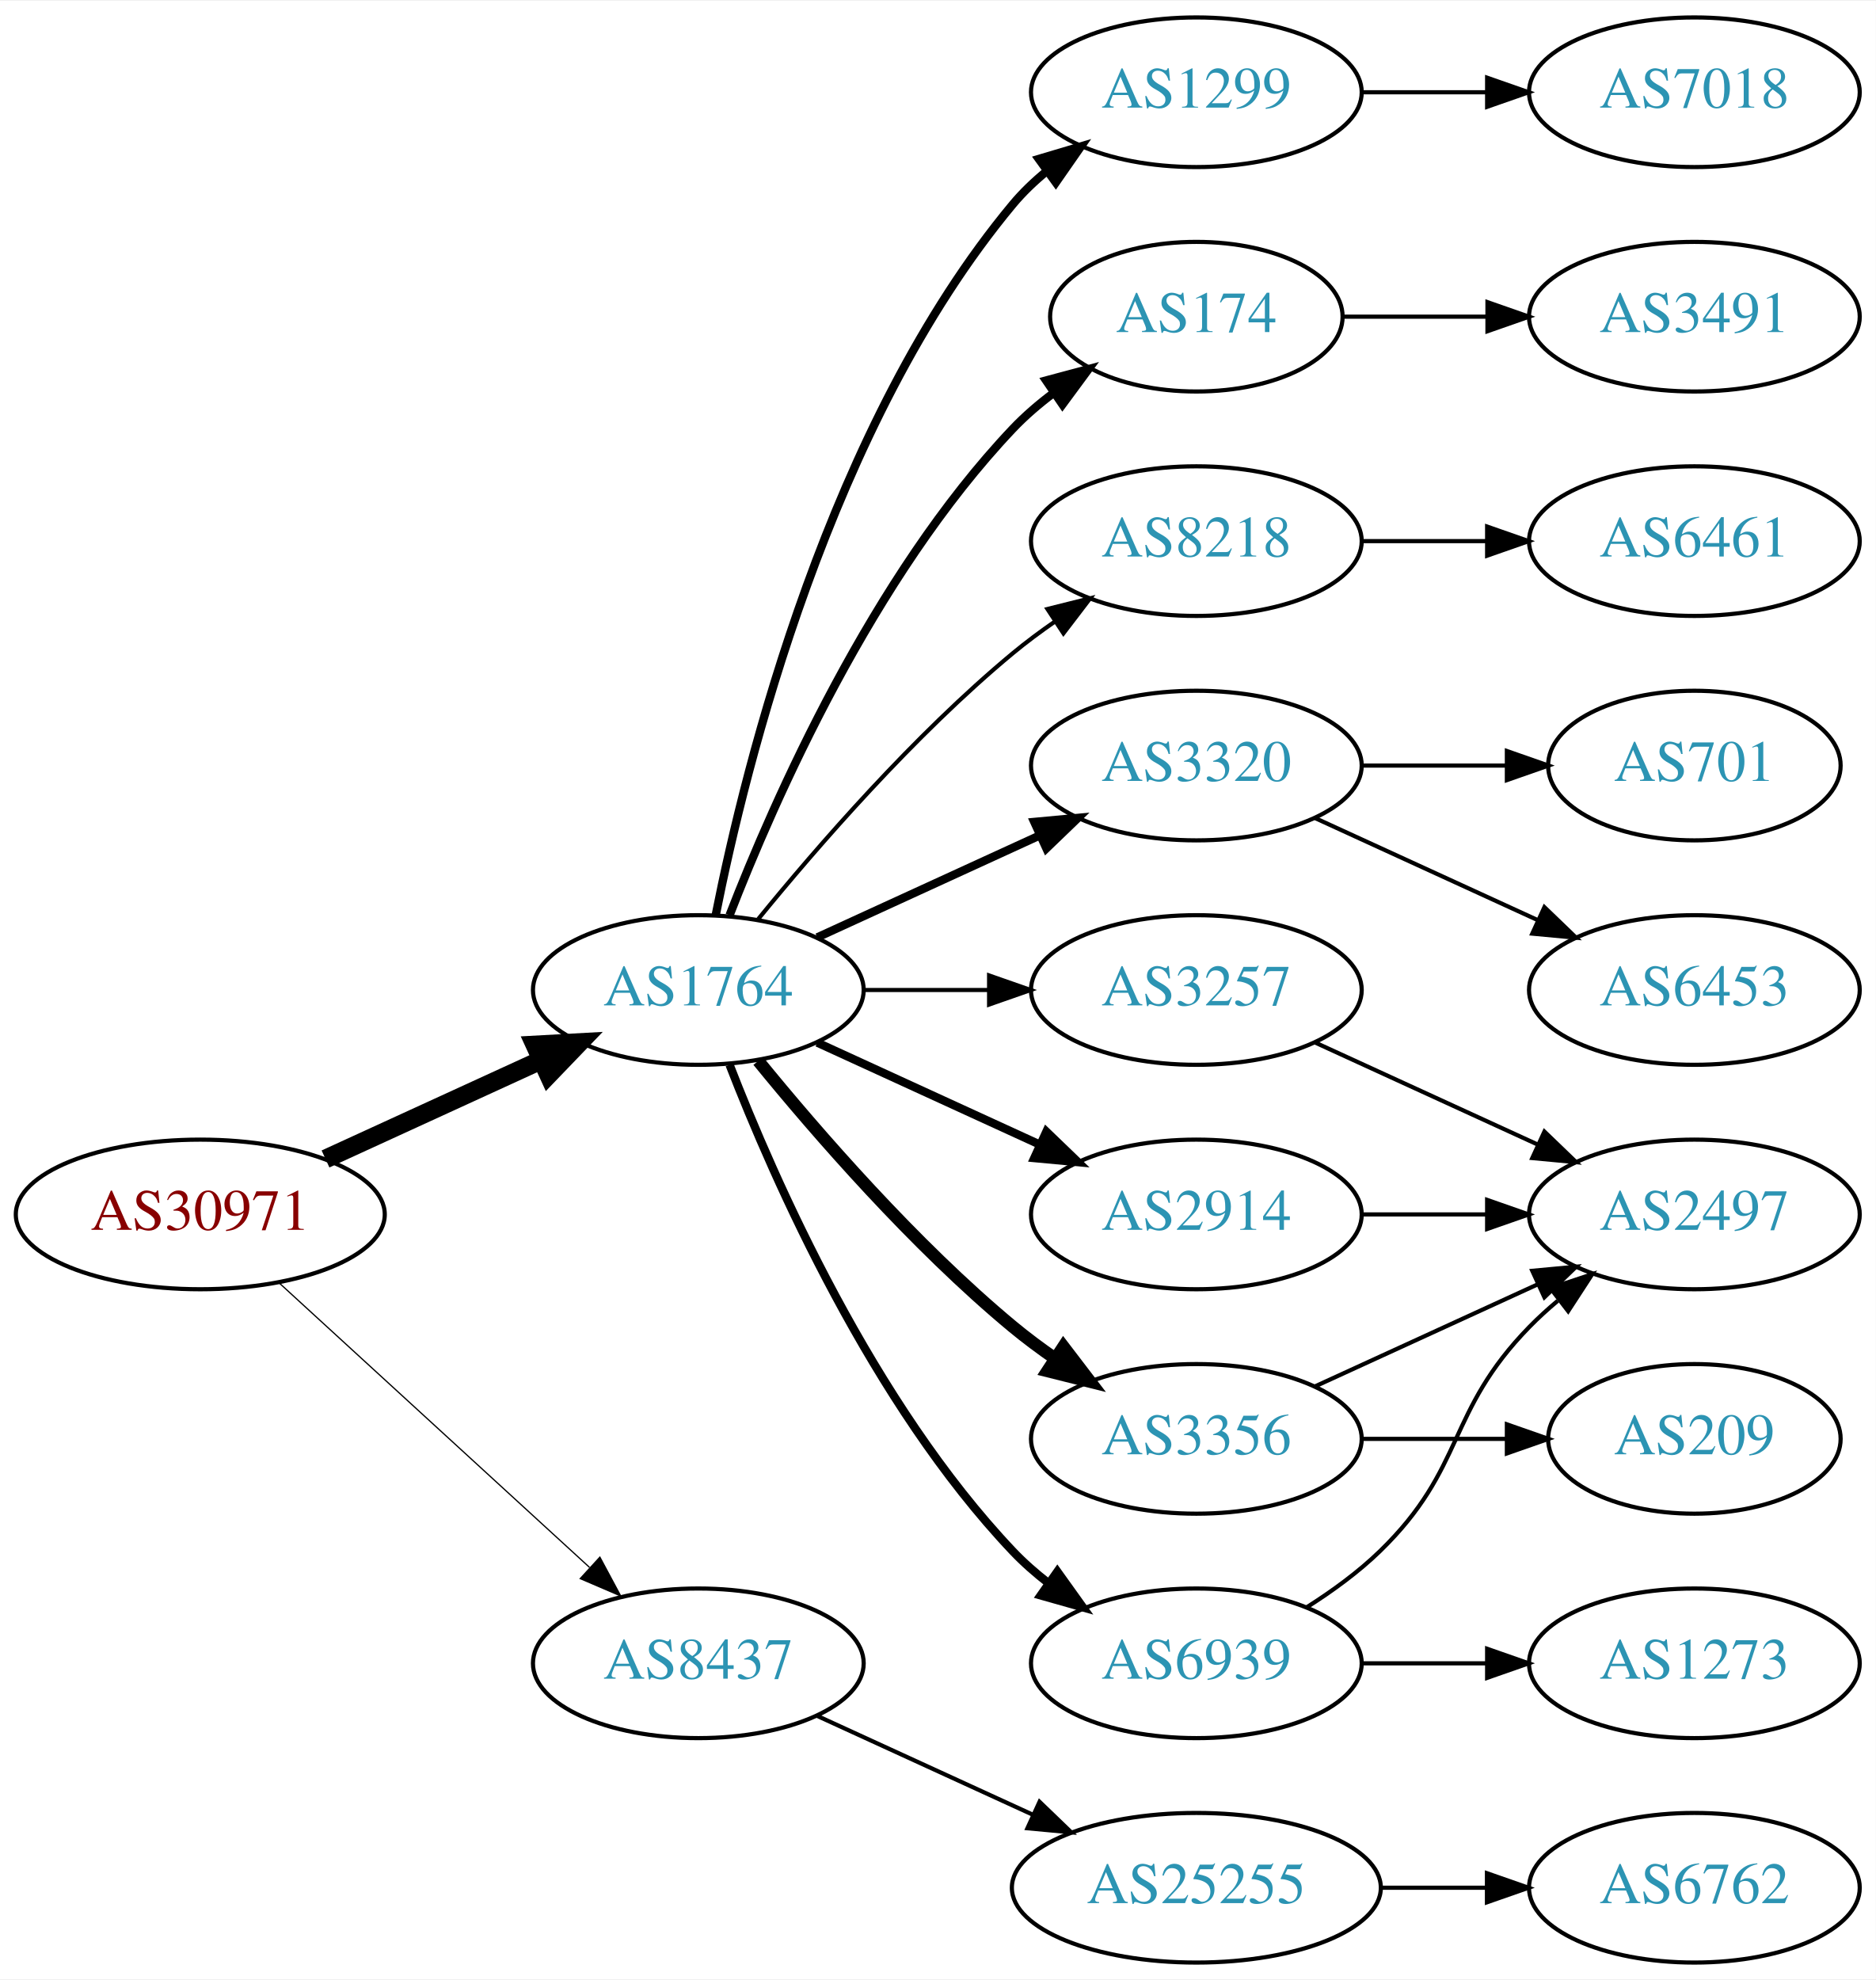
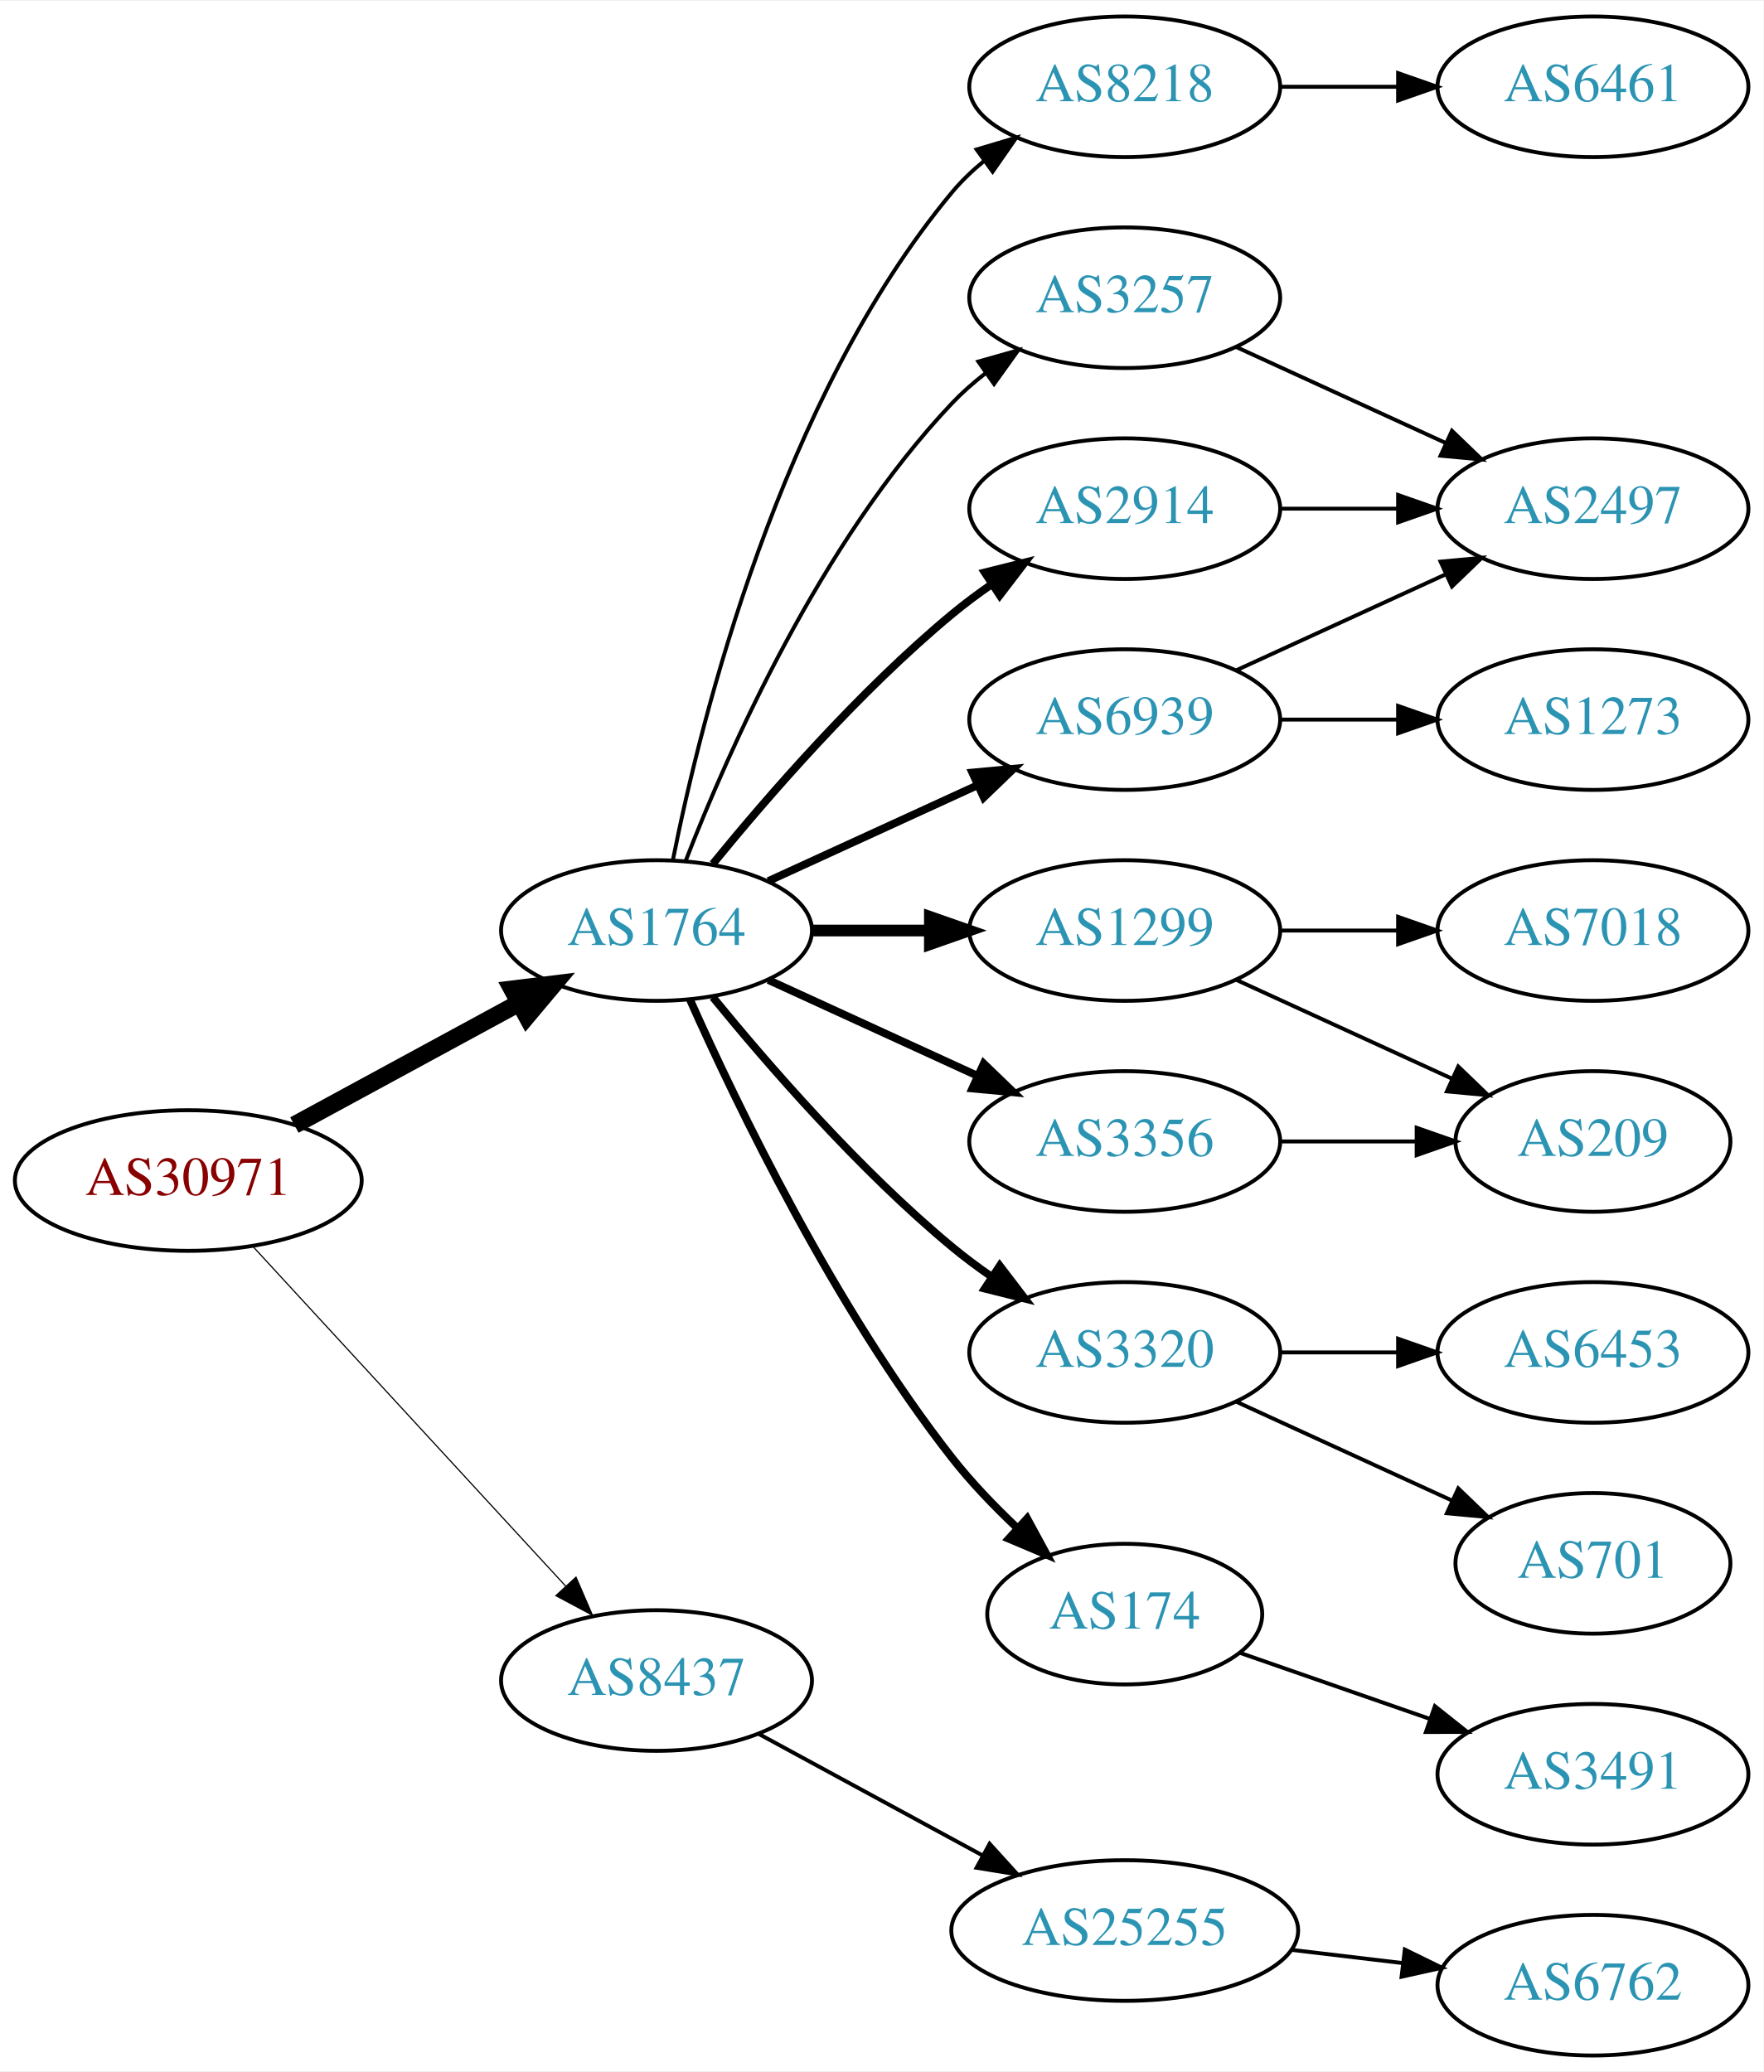
- <svg xmlns="http://www.w3.org/2000/svg" xmlns:xlink="http://www.w3.org/1999/xlink" width="451pt" height="476pt" viewBox="0.00 0.00 451.37 476.00">
-   <g id="graph0" class="graph" transform="scale(1 1) rotate(0) translate(4 472)">
-     <polygon fill="white" stroke="none" points="-4,4 -4,-472 447.37,-472 447.37,4 -4,4" />
+ <svg xmlns="http://www.w3.org/2000/svg" xmlns:xlink="http://www.w3.org/1999/xlink" width="451pt" height="530pt" viewBox="0.00 0.00 451.37 530.00">
+   <g id="graph0" class="graph" transform="scale(1 1) rotate(0) translate(4 526)">
+     <polygon fill="white" stroke="none" points="-4,4 -4,-526 447.37,-526 447.37,4 -4,4" />
    <g id="node1" class="node">
      <g id="a_node1">
        <a xlink:href="/asn/30971" xlink:title="AS30971 ~ Jakob-Haringer-Strasse 8 [AT]">
-           <ellipse fill="#ffffff" stroke="black" cx="44.196" cy="-180" rx="44.393" ry="18" />
-           <text text-anchor="middle" x="44.196" y="-176.3" font-family="Times,serif" font-size="14.00" fill="#880000">AS30971</text>
+           <ellipse fill="#ffffff" stroke="black" cx="44.196" cy="-224" rx="44.393" ry="18" />
+           <text text-anchor="middle" x="44.196" y="-220.3" font-family="Times,serif" font-size="14.00" fill="#880000">AS30971</text>
        </a>
      </g>
    </g>
    <g id="node2" class="node">
      <g id="a_node2">
        <a xlink:href="/asn/1764" xlink:title="AS1764 ~ NEXTLAYER-AS [AT]">
-           <ellipse fill="#ffffff" stroke="black" cx="164.039" cy="-234" rx="39.794" ry="18" />
-           <text text-anchor="middle" x="164.039" y="-230.3" font-family="Times,serif" font-size="14.00" fill="#2c94b3">AS1764</text>
+           <ellipse fill="#ffffff" stroke="black" cx="164.039" cy="-288" rx="39.794" ry="18" />
+           <text text-anchor="middle" x="164.039" y="-284.3" font-family="Times,serif" font-size="14.00" fill="#2c94b3">AS1764</text>
        </a>
      </g>
    </g>
    <g id="edge1" class="edge">
-       <path fill="none" stroke="black" stroke-width="4.5" d="M74.326,-193.348C89.937,-200.502 109.335,-209.391 126.007,-217.03" />
-       <polygon fill="black" stroke="black" stroke-width="4.5" points="124.727,-220.775 135.459,-221.362 128.008,-213.616 124.727,-220.775" />
+       <path fill="none" stroke="black" stroke-width="4.5" d="M71.349,-238.204C88.287,-247.403 110.523,-259.479 128.855,-269.435" />
+       <polygon fill="black" stroke="black" stroke-width="4.5" points="127.101,-272.963 137.767,-274.275 130.859,-266.043 127.101,-272.963" />
    </g>
    <g id="node3" class="node">
      <g id="a_node3">
        <a xlink:href="/asn/8437" xlink:title="AS8437 ~ Hutchison Drei Austria GmbH [AT]">
-           <ellipse fill="#ffffff" stroke="black" cx="164.039" cy="-72" rx="39.794" ry="18" />
-           <text text-anchor="middle" x="164.039" y="-68.3" font-family="Times,serif" font-size="14.00" fill="#2c94b3">AS8437</text>
+           <ellipse fill="#ffffff" stroke="black" cx="164.039" cy="-96" rx="39.794" ry="18" />
+           <text text-anchor="middle" x="164.039" y="-92.3" font-family="Times,serif" font-size="14.00" fill="#2c94b3">AS8437</text>
        </a>
      </g>
    </g>
    <g id="edge2" class="edge">
-       <path fill="none" stroke="black" stroke-width="0.3" d="M63.094,-163.597C83.022,-145.333 115.38,-115.678 137.857,-95.079" />
-       <polygon fill="black" stroke="black" stroke-width="0.3" points="140.351,-97.54 145.359,-88.203 135.622,-92.38 140.351,-97.54" />
+       <path fill="none" stroke="black" stroke-width="0.3" d="M60.602,-207.266C81.069,-185.035 117.364,-145.612 140.8,-120.155" />
+       <polygon fill="black" stroke="black" stroke-width="0.3" points="143.431,-122.465 147.629,-112.738 138.281,-117.724 143.431,-122.465" />
    </g>
    <g id="node4" class="node">
      <g id="a_node4">
-         <a xlink:href="/asn/3320" xlink:title="AS3320 ~ DTAG [DE]">
-           <ellipse fill="#ffffff" stroke="black" cx="283.881" cy="-288" rx="39.794" ry="18" />
-           <text text-anchor="middle" x="283.881" y="-284.3" font-family="Times,serif" font-size="14.00" fill="#2c94b3">AS3320</text>
+         <a xlink:href="/asn/8218" xlink:title="AS8218 ~ legacy Neotelecoms [FR]">
+           <ellipse fill="#ffffff" stroke="black" cx="283.881" cy="-504" rx="39.794" ry="18" />
+           <text text-anchor="middle" x="283.881" y="-500.3" font-family="Times,serif" font-size="14.00" fill="#2c94b3">AS8218</text>
        </a>
      </g>
    </g>
    <g id="edge3" class="edge">
-       <path fill="none" stroke="black" stroke-width="2" d="M192.667,-246.661C208.624,-253.973 228.895,-263.261 246.178,-271.181" />
-       <polygon fill="black" stroke="black" stroke-width="2" points="244.876,-274.435 255.425,-275.419 247.793,-268.071 244.876,-274.435" />
+       <path fill="none" stroke="black" d="M168.237,-306.073C175.401,-342.141 195.675,-424.125 239.685,-477 242.09,-479.889 244.886,-482.563 247.879,-485.013" />
+       <polygon fill="black" stroke="black" points="245.967,-487.95 256.122,-490.973 250.069,-482.277 245.967,-487.95" />
    </g>
    <g id="node5" class="node">
      <g id="a_node5">
-         <a xlink:href="/asn/2914" xlink:title="AS2914 ~ NTT America, Inc. [US]">
-           <ellipse fill="#ffffff" stroke="black" cx="283.881" cy="-180" rx="39.794" ry="18" />
-           <text text-anchor="middle" x="283.881" y="-176.3" font-family="Times,serif" font-size="14.00" fill="#2c94b3">AS2914</text>
+         <a xlink:href="/asn/6939" xlink:title="AS6939 ~ Hurricane Electric LLC [US]">
+           <ellipse fill="#ffffff" stroke="black" cx="283.881" cy="-342" rx="39.794" ry="18" />
+           <text text-anchor="middle" x="283.881" y="-338.3" font-family="Times,serif" font-size="14.00" fill="#2c94b3">AS6939</text>
        </a>
      </g>
    </g>
    <g id="edge4" class="edge">
-       <path fill="none" stroke="black" stroke-width="2" d="M192.667,-221.339C208.624,-214.027 228.895,-204.739 246.178,-196.819" />
-       <polygon fill="black" stroke="black" stroke-width="2" points="247.793,-199.929 255.425,-192.581 244.876,-193.565 247.793,-199.929" />
+       <path fill="none" stroke="black" stroke-width="2" d="M192.667,-300.661C208.624,-307.973 228.895,-317.261 246.178,-325.181" />
+       <polygon fill="black" stroke="black" stroke-width="2" points="244.876,-328.435 255.425,-329.419 247.793,-322.071 244.876,-328.435" />
    </g>
    <g id="node6" class="node">
      <g id="a_node6">
-         <a xlink:href="/asn/3356" xlink:title="AS3356 ~ Level 3 Parent, LLC [US]">
-           <ellipse fill="#ffffff" stroke="black" cx="283.881" cy="-126" rx="39.794" ry="18" />
-           <text text-anchor="middle" x="283.881" y="-122.3" font-family="Times,serif" font-size="14.00" fill="#2c94b3">AS3356</text>
+         <a xlink:href="/asn/3257" xlink:title="AS3257 ~ GTT [DE]">
+           <ellipse fill="#ffffff" stroke="black" cx="283.881" cy="-450" rx="39.794" ry="18" />
+           <text text-anchor="middle" x="283.881" y="-446.3" font-family="Times,serif" font-size="14.00" fill="#2c94b3">AS3257</text>
        </a>
      </g>
    </g>
    <g id="edge5" class="edge">
-       <path fill="none" stroke="black" stroke-width="3" d="M178.458,-216.935C192.572,-199.625 215.987,-172.655 239.685,-153 242.901,-150.332 246.402,-147.73 249.972,-145.259" />
-       <polygon fill="black" stroke="black" stroke-width="3" points="251.896,-148.183 258.329,-139.764 248.05,-142.334 251.896,-148.183" />
+       <path fill="none" stroke="black" d="M171.562,-305.994C182.312,-333.728 205.969,-387.429 239.685,-423 242.271,-425.728 245.188,-428.294 248.257,-430.677" />
+       <polygon fill="black" stroke="black" points="246.411,-433.658 256.605,-436.543 250.435,-427.93 246.411,-433.658" />
    </g>
    <g id="node7" class="node">
      <g id="a_node7">
-         <a xlink:href="/asn/6939" xlink:title="AS6939 ~ Hurricane Electric LLC [US]">
-           <ellipse fill="#ffffff" stroke="black" cx="283.881" cy="-72" rx="39.794" ry="18" />
-           <text text-anchor="middle" x="283.881" y="-68.3" font-family="Times,serif" font-size="14.00" fill="#2c94b3">AS6939</text>
+         <a xlink:href="/asn/1299" xlink:title="AS1299 ~ Telia Carrier [EU]">
+           <ellipse fill="#ffffff" stroke="black" cx="283.881" cy="-288" rx="39.794" ry="18" />
+           <text text-anchor="middle" x="283.881" y="-284.3" font-family="Times,serif" font-size="14.00" fill="#2c94b3">AS1299</text>
        </a>
      </g>
    </g>
    <g id="edge6" class="edge">
-       <path fill="none" stroke="black" stroke-width="2" d="M171.562,-216.006C182.312,-188.272 205.969,-134.571 239.685,-99 242.271,-96.272 245.188,-93.706 248.257,-91.323" />
-       <polygon fill="black" stroke="black" stroke-width="2" points="250.435,-94.07 256.605,-85.457 246.411,-88.342 250.435,-94.07" />
+       <path fill="none" stroke="black" stroke-width="3" d="M203.951,-288C213.505,-288 223.854,-288 233.817,-288" />
+       <polygon fill="black" stroke="black" stroke-width="3" points="234.009,-291.5 244.009,-288 234.009,-284.5 234.009,-291.5" />
    </g>
    <g id="node8" class="node">
      <g id="a_node8">
-         <a xlink:href="/asn/1299" xlink:title="AS1299 ~ Telia Carrier [EU]">
-           <ellipse fill="#ffffff" stroke="black" cx="283.881" cy="-450" rx="39.794" ry="18" />
-           <text text-anchor="middle" x="283.881" y="-446.3" font-family="Times,serif" font-size="14.00" fill="#2c94b3">AS1299</text>
+         <a xlink:href="/asn/3356" xlink:title="AS3356 ~ Level 3 Parent, LLC [US]">
+           <ellipse fill="#ffffff" stroke="black" cx="283.881" cy="-234" rx="39.794" ry="18" />
+           <text text-anchor="middle" x="283.881" y="-230.3" font-family="Times,serif" font-size="14.00" fill="#2c94b3">AS3356</text>
        </a>
      </g>
    </g>
    <g id="edge7" class="edge">
-       <path fill="none" stroke="black" stroke-width="2" d="M168.237,-252.073C175.401,-288.141 195.675,-370.125 239.685,-423 242.09,-425.889 244.886,-428.563 247.879,-431.013" />
-       <polygon fill="black" stroke="black" stroke-width="2" points="245.967,-433.95 256.122,-436.973 250.069,-428.277 245.967,-433.95" />
+       <path fill="none" stroke="black" stroke-width="2" d="M192.667,-275.339C208.624,-268.027 228.895,-258.739 246.178,-250.819" />
+       <polygon fill="black" stroke="black" stroke-width="2" points="247.793,-253.929 255.425,-246.581 244.876,-247.565 247.793,-253.929" />
    </g>
    <g id="node9" class="node">
      <g id="a_node9">
-         <a xlink:href="/asn/174" xlink:title="AS174 ~ Cogent Communications [US]">
-           <ellipse fill="#ffffff" stroke="black" cx="283.881" cy="-396" rx="35.194" ry="18" />
-           <text text-anchor="middle" x="283.881" y="-392.3" font-family="Times,serif" font-size="14.00" fill="#2c94b3">AS174</text>
+         <a xlink:href="/asn/3320" xlink:title="AS3320 ~ DTAG [DE]">
+           <ellipse fill="#ffffff" stroke="black" cx="283.881" cy="-180" rx="39.794" ry="18" />
+           <text text-anchor="middle" x="283.881" y="-176.3" font-family="Times,serif" font-size="14.00" fill="#2c94b3">AS3320</text>
        </a>
      </g>
    </g>
    <g id="edge8" class="edge">
-       <path fill="none" stroke="black" stroke-width="2" d="M171.562,-251.994C182.312,-279.728 205.969,-333.429 239.685,-369 242.628,-372.105 246.001,-375.001 249.537,-377.655" />
-       <polygon fill="black" stroke="black" stroke-width="2" points="247.722,-380.654 257.956,-383.397 251.666,-374.871 247.722,-380.654" />
+       <path fill="none" stroke="black" stroke-width="2" d="M178.458,-270.935C192.572,-253.625 215.987,-226.655 239.685,-207 242.901,-204.332 246.402,-201.73 249.972,-199.259" />
+       <polygon fill="black" stroke="black" stroke-width="2" points="251.896,-202.183 258.329,-193.764 248.05,-196.334 251.896,-202.183" />
    </g>
    <g id="node10" class="node">
      <g id="a_node10">
-         <a xlink:href="/asn/3257" xlink:title="AS3257 ~ GTT [DE]">
-           <ellipse fill="#ffffff" stroke="black" cx="283.881" cy="-234" rx="39.794" ry="18" />
-           <text text-anchor="middle" x="283.881" y="-230.3" font-family="Times,serif" font-size="14.00" fill="#2c94b3">AS3257</text>
+         <a xlink:href="/asn/174" xlink:title="AS174 ~ Cogent Communications [US]">
+           <ellipse fill="#ffffff" stroke="black" cx="283.881" cy="-113" rx="35.194" ry="18" />
+           <text text-anchor="middle" x="283.881" y="-109.3" font-family="Times,serif" font-size="14.00" fill="#2c94b3">AS174</text>
        </a>
      </g>
    </g>
    <g id="edge9" class="edge">
-       <path fill="none" stroke="black" d="M203.951,-234C213.505,-234 223.854,-234 233.817,-234" />
-       <polygon fill="black" stroke="black" points="234.009,-237.5 244.009,-234 234.009,-230.5 234.009,-237.5" />
+       <path fill="none" stroke="black" stroke-width="2" d="M172.61,-270.3C184.58,-243.418 209.629,-191.373 239.685,-153 244.538,-146.804 250.379,-140.717 256.176,-135.233" />
+       <polygon fill="black" stroke="black" stroke-width="2" points="258.9,-137.487 263.955,-128.176 254.197,-132.303 258.9,-137.487" />
    </g>
    <g id="node11" class="node">
      <g id="a_node11">
-         <a xlink:href="/asn/8218" xlink:title="AS8218 ~ legacy Neotelecoms [FR]">
-           <ellipse fill="#ffffff" stroke="black" cx="283.881" cy="-342" rx="39.794" ry="18" />
-           <text text-anchor="middle" x="283.881" y="-338.3" font-family="Times,serif" font-size="14.00" fill="#2c94b3">AS8218</text>
+         <a xlink:href="/asn/2914" xlink:title="AS2914 ~ NTT America, Inc. [US]">
+           <ellipse fill="#ffffff" stroke="black" cx="283.881" cy="-396" rx="39.794" ry="18" />
+           <text text-anchor="middle" x="283.881" y="-392.3" font-family="Times,serif" font-size="14.00" fill="#2c94b3">AS2914</text>
        </a>
      </g>
    </g>
    <g id="edge10" class="edge">
-       <path fill="none" stroke="black" d="M178.458,-251.065C192.572,-268.375 215.987,-295.345 239.685,-315 242.901,-317.668 246.402,-320.27 249.972,-322.741" />
-       <polygon fill="black" stroke="black" points="248.05,-325.666 258.329,-328.236 251.896,-319.817 248.05,-325.666" />
+       <path fill="none" stroke="black" stroke-width="2" d="M178.458,-305.065C192.572,-322.375 215.987,-349.345 239.685,-369 242.901,-371.668 246.402,-374.27 249.972,-376.741" />
+       <polygon fill="black" stroke="black" stroke-width="2" points="248.05,-379.666 258.329,-382.236 251.896,-373.817 248.05,-379.666" />
    </g>
    <g id="node20" class="node">
      <g id="a_node20">
        <a xlink:href="/asn/25255" xlink:title="AS25255 ~ ==&gt; TELE2 AUSTRIA &lt;== [AT]">
-           <ellipse fill="#ffffff" stroke="black" cx="283.881" cy="-18" rx="44.393" ry="18" />
-           <text text-anchor="middle" x="283.881" y="-14.3" font-family="Times,serif" font-size="14.00" fill="#2c94b3">AS25255</text>
+           <ellipse fill="#ffffff" stroke="black" cx="283.881" cy="-32" rx="44.393" ry="18" />
+           <text text-anchor="middle" x="283.881" y="-28.3" font-family="Times,serif" font-size="14.00" fill="#2c94b3">AS25255</text>
        </a>
      </g>
    </g>
    <g id="edge22" class="edge">
-       <path fill="none" stroke="black" d="M192.667,-59.339C208.165,-52.238 227.732,-43.272 244.678,-35.506" />
-       <polygon fill="black" stroke="black" points="246.148,-38.682 253.781,-31.335 243.232,-32.319 246.148,-38.682" />
+       <path fill="none" stroke="black" d="M190.319,-82.27C206.981,-73.221 229.041,-61.241 247.445,-51.245" />
+       <polygon fill="black" stroke="black" points="249.299,-54.221 256.417,-46.373 245.959,-48.07 249.299,-54.221" />
    </g>
    <g id="node12" class="node">
      <g id="a_node12">
-         <a xlink:href="/asn/701" xlink:title="AS701 ~ UUNET [US]">
-           <ellipse fill="#ffffff" stroke="black" cx="403.724" cy="-288" rx="35.194" ry="18" />
-           <text text-anchor="middle" x="403.724" y="-284.3" font-family="Times,serif" font-size="14.00" fill="#2c94b3">AS701</text>
+         <a xlink:href="/asn/6461" xlink:title="AS6461 ~ Zayo Bandwidth [US]">
+           <ellipse fill="#ffffff" stroke="black" cx="403.724" cy="-504" rx="39.794" ry="18" />
+           <text text-anchor="middle" x="403.724" y="-500.3" font-family="Times,serif" font-size="14.00" fill="#2c94b3">AS6461</text>
        </a>
      </g>
    </g>
    <g id="edge11" class="edge">
-       <path fill="none" stroke="black" d="M323.794,-288C334.881,-288 347.04,-288 358.422,-288" />
-       <polygon fill="black" stroke="black" points="358.604,-291.5 368.604,-288 358.604,-284.5 358.604,-291.5" />
+       <path fill="none" stroke="black" d="M323.794,-504C333.347,-504 343.697,-504 353.659,-504" />
+       <polygon fill="black" stroke="black" points="353.852,-507.5 363.852,-504 353.852,-500.5 353.852,-507.5" />
    </g>
    <g id="node13" class="node">
      <g id="a_node13">
-         <a xlink:href="/asn/6453" xlink:title="AS6453 ~ TATA COMMUNICATIONS (AMERICA) INC [US]">
-           <ellipse fill="#ffffff" stroke="black" cx="403.724" cy="-234" rx="39.794" ry="18" />
-           <text text-anchor="middle" x="403.724" y="-230.3" font-family="Times,serif" font-size="14.00" fill="#2c94b3">AS6453</text>
+         <a xlink:href="/asn/2497" xlink:title="AS2497 ~ Internet Initiative Japan Inc. [JP]">
+           <ellipse fill="#ffffff" stroke="black" cx="403.724" cy="-396" rx="39.794" ry="18" />
+           <text text-anchor="middle" x="403.724" y="-392.3" font-family="Times,serif" font-size="14.00" fill="#2c94b3">AS2497</text>
        </a>
      </g>
    </g>
    <g id="edge12" class="edge">
-       <path fill="none" stroke="black" d="M312.51,-275.339C328.467,-268.027 348.738,-258.739 366.02,-250.819" />
-       <polygon fill="black" stroke="black" points="367.635,-253.929 375.268,-246.581 364.719,-247.565 367.635,-253.929" />
+       <path fill="none" stroke="black" d="M312.51,-354.661C328.467,-361.973 348.738,-371.261 366.02,-379.181" />
+       <polygon fill="black" stroke="black" points="364.719,-382.435 375.268,-383.419 367.635,-376.071 364.719,-382.435" />
    </g>
    <g id="node14" class="node">
      <g id="a_node14">
-         <a xlink:href="/asn/2497" xlink:title="AS2497 ~ Internet Initiative Japan Inc. [JP]">
+         <a xlink:href="/asn/1273" xlink:title="AS1273 ~ Vodafone Group PLC [EU]">
+           <ellipse fill="#ffffff" stroke="black" cx="403.724" cy="-342" rx="39.794" ry="18" />
+           <text text-anchor="middle" x="403.724" y="-338.3" font-family="Times,serif" font-size="14.00" fill="#2c94b3">AS1273</text>
+         </a>
+       </g>
+     </g>
+     <g id="edge13" class="edge">
+       <path fill="none" stroke="black" d="M323.794,-342C333.347,-342 343.697,-342 353.659,-342" />
+       <polygon fill="black" stroke="black" points="353.852,-345.5 363.852,-342 353.852,-338.5 353.852,-345.5" />
+     </g>
+     <g id="edge14" class="edge">
+       <path fill="none" stroke="black" d="M312.51,-437.339C328.467,-430.027 348.738,-420.739 366.02,-412.819" />
+       <polygon fill="black" stroke="black" points="367.635,-415.929 375.268,-408.581 364.719,-409.565 367.635,-415.929" />
+     </g>
+     <g id="node18" class="node">
+       <g id="a_node18">
+         <a xlink:href="/asn/7018" xlink:title="AS7018 ~ AT&amp;T Services, Inc. [US]">
+           <ellipse fill="#ffffff" stroke="black" cx="403.724" cy="-288" rx="39.794" ry="18" />
+           <text text-anchor="middle" x="403.724" y="-284.3" font-family="Times,serif" font-size="14.00" fill="#2c94b3">AS7018</text>
+         </a>
+       </g>
+     </g>
+     <g id="edge18" class="edge">
+       <path fill="none" stroke="black" d="M323.794,-288C333.347,-288 343.697,-288 353.659,-288" />
+       <polygon fill="black" stroke="black" points="353.852,-291.5 363.852,-288 353.852,-284.5 353.852,-291.5" />
+     </g>
+     <g id="node19" class="node">
+       <g id="a_node19">
+         <a xlink:href="/asn/209" xlink:title="AS209 ~ CenturyLink Communications, LLC [US]">
+           <ellipse fill="#ffffff" stroke="black" cx="403.724" cy="-234" rx="35.194" ry="18" />
+           <text text-anchor="middle" x="403.724" y="-230.3" font-family="Times,serif" font-size="14.00" fill="#2c94b3">AS209</text>
+         </a>
+       </g>
+     </g>
+     <g id="edge19" class="edge">
+       <path fill="none" stroke="black" d="M312.51,-275.339C328.926,-267.817 349.908,-258.202 367.505,-250.139" />
+       <polygon fill="black" stroke="black" points="369.249,-253.189 376.882,-245.842 366.333,-246.826 369.249,-253.189" />
+     </g>
+     <g id="edge20" class="edge">
+       <path fill="none" stroke="black" d="M323.794,-234C334.881,-234 347.04,-234 358.422,-234" />
+       <polygon fill="black" stroke="black" points="358.604,-237.5 368.604,-234 358.604,-230.5 358.604,-237.5" />
+     </g>
+     <g id="node15" class="node">
+       <g id="a_node15">
+         <a xlink:href="/asn/6453" xlink:title="AS6453 ~ TATA COMMUNICATIONS (AMERICA) INC [US]">
          <ellipse fill="#ffffff" stroke="black" cx="403.724" cy="-180" rx="39.794" ry="18" />
-           <text text-anchor="middle" x="403.724" y="-176.3" font-family="Times,serif" font-size="14.00" fill="#2c94b3">AS2497</text>
-         </a>
-       </g>
-     </g>
-     <g id="edge13" class="edge">
+           <text text-anchor="middle" x="403.724" y="-176.3" font-family="Times,serif" font-size="14.00" fill="#2c94b3">AS6453</text>
+         </a>
+       </g>
+     </g>
+     <g id="edge15" class="edge">
      <path fill="none" stroke="black" d="M323.794,-180C333.347,-180 343.697,-180 353.659,-180" />
      <polygon fill="black" stroke="black" points="353.852,-183.5 363.852,-180 353.852,-176.5 353.852,-183.5" />
    </g>
-     <g id="edge14" class="edge">
-       <path fill="none" stroke="black" d="M312.51,-138.661C328.467,-145.973 348.738,-155.261 366.02,-163.181" />
-       <polygon fill="black" stroke="black" points="364.719,-166.435 375.268,-167.419 367.635,-160.071 364.719,-166.435" />
-     </g>
-     <g id="node15" class="node">
-       <g id="a_node15">
-         <a xlink:href="/asn/209" xlink:title="AS209 ~ CenturyLink Communications, LLC [US]">
-           <ellipse fill="#ffffff" stroke="black" cx="403.724" cy="-126" rx="35.194" ry="18" />
-           <text text-anchor="middle" x="403.724" y="-122.3" font-family="Times,serif" font-size="14.00" fill="#2c94b3">AS209</text>
-         </a>
-       </g>
-     </g>
-     <g id="edge15" class="edge">
-       <path fill="none" stroke="black" d="M323.794,-126C334.881,-126 347.04,-126 358.422,-126" />
-       <polygon fill="black" stroke="black" points="358.604,-129.5 368.604,-126 358.604,-122.5 358.604,-129.5" />
-     </g>
-     <g id="edge16" class="edge">
-       <path fill="none" stroke="black" d="M310.41,-85.462C316.573,-89.362 322.875,-93.948 328.077,-99 348.771,-119.094 343.905,-132.383 364.077,-153 366.17,-155.139 368.453,-157.218 370.83,-159.21" />
-       <polygon fill="black" stroke="black" points="369.074,-162.275 379.13,-165.611 373.349,-156.732 369.074,-162.275" />
-     </g>
    <g id="node16" class="node">
      <g id="a_node16">
-         <a xlink:href="/asn/1273" xlink:title="AS1273 ~ Vodafone Group PLC [EU]">
-           <ellipse fill="#ffffff" stroke="black" cx="403.724" cy="-72" rx="39.794" ry="18" />
-           <text text-anchor="middle" x="403.724" y="-68.3" font-family="Times,serif" font-size="14.00" fill="#2c94b3">AS1273</text>
-         </a>
-       </g>
-     </g>
-     <g id="edge17" class="edge">
-       <path fill="none" stroke="black" d="M323.794,-72C333.347,-72 343.697,-72 353.659,-72" />
-       <polygon fill="black" stroke="black" points="353.852,-75.5 363.852,-72 353.852,-68.5 353.852,-75.5" />
+         <a xlink:href="/asn/701" xlink:title="AS701 ~ UUNET [US]">
+           <ellipse fill="#ffffff" stroke="black" cx="403.724" cy="-126" rx="35.194" ry="18" />
+           <text text-anchor="middle" x="403.724" y="-122.3" font-family="Times,serif" font-size="14.00" fill="#2c94b3">AS701</text>
+         </a>
+       </g>
+     </g>
+     <g id="edge16" class="edge">
+       <path fill="none" stroke="black" d="M312.51,-167.339C328.926,-159.817 349.908,-150.202 367.505,-142.139" />
+       <polygon fill="black" stroke="black" points="369.249,-145.189 376.882,-137.842 366.333,-138.826 369.249,-145.189" />
    </g>
    <g id="node17" class="node">
      <g id="a_node17">
-         <a xlink:href="/asn/7018" xlink:title="AS7018 ~ AT&amp;T Services, Inc. [US]">
-           <ellipse fill="#ffffff" stroke="black" cx="403.724" cy="-450" rx="39.794" ry="18" />
-           <text text-anchor="middle" x="403.724" y="-446.3" font-family="Times,serif" font-size="14.00" fill="#2c94b3">AS7018</text>
-         </a>
-       </g>
-     </g>
-     <g id="edge18" class="edge">
-       <path fill="none" stroke="black" d="M323.794,-450C333.347,-450 343.697,-450 353.659,-450" />
-       <polygon fill="black" stroke="black" points="353.852,-453.5 363.852,-450 353.852,-446.5 353.852,-453.5" />
-     </g>
-     <g id="node18" class="node">
-       <g id="a_node18">
        <a xlink:href="/asn/3491" xlink:title="AS3491 ~ PCCW Global, Inc. [US]">
-           <ellipse fill="#ffffff" stroke="black" cx="403.724" cy="-396" rx="39.794" ry="18" />
-           <text text-anchor="middle" x="403.724" y="-392.3" font-family="Times,serif" font-size="14.00" fill="#2c94b3">AS3491</text>
-         </a>
-       </g>
-     </g>
-     <g id="edge19" class="edge">
-       <path fill="none" stroke="black" d="M319.283,-396C330.107,-396 342.275,-396 353.901,-396" />
-       <polygon fill="black" stroke="black" points="353.932,-399.5 363.932,-396 353.932,-392.5 353.932,-399.5" />
-     </g>
-     <g id="edge20" class="edge">
-       <path fill="none" stroke="black" d="M312.51,-221.339C328.467,-214.027 348.738,-204.739 366.02,-196.819" />
-       <polygon fill="black" stroke="black" points="367.635,-199.929 375.268,-192.581 364.719,-193.565 367.635,-199.929" />
-     </g>
-     <g id="node19" class="node">
-       <g id="a_node19">
-         <a xlink:href="/asn/6461" xlink:title="AS6461 ~ Zayo Bandwidth [US]">
-           <ellipse fill="#ffffff" stroke="black" cx="403.724" cy="-342" rx="39.794" ry="18" />
-           <text text-anchor="middle" x="403.724" y="-338.3" font-family="Times,serif" font-size="14.00" fill="#2c94b3">AS6461</text>
-         </a>
-       </g>
+           <ellipse fill="#ffffff" stroke="black" cx="403.724" cy="-72" rx="39.794" ry="18" />
+           <text text-anchor="middle" x="403.724" y="-68.3" font-family="Times,serif" font-size="14.00" fill="#2c94b3">AS3491</text>
+         </a>
+       </g>
+     </g>
+     <g id="edge17" class="edge">
+       <path fill="none" stroke="black" d="M313.408,-103.075C327.961,-98.011 345.922,-91.763 361.911,-86.2" />
+       <polygon fill="black" stroke="black" points="363.27,-89.433 371.564,-82.841 360.97,-82.821 363.27,-89.433" />
    </g>
    <g id="edge21" class="edge">
-       <path fill="none" stroke="black" d="M323.794,-342C333.347,-342 343.697,-342 353.659,-342" />
-       <polygon fill="black" stroke="black" points="353.852,-345.5 363.852,-342 353.852,-338.5 353.852,-345.5" />
+       <path fill="none" stroke="black" d="M323.794,-396C333.347,-396 343.697,-396 353.659,-396" />
+       <polygon fill="black" stroke="black" points="353.852,-399.5 363.852,-396 353.852,-392.5 353.852,-399.5" />
    </g>
    <g id="node21" class="node">
      <g id="a_node21">
        <a xlink:href="/asn/6762" xlink:title="AS6762 ~ TELECOM ITALIA SPARKLE S.p.A. [IT]">
          <ellipse fill="#ffffff" stroke="black" cx="403.724" cy="-18" rx="39.794" ry="18" />
          <text text-anchor="middle" x="403.724" y="-14.3" font-family="Times,serif" font-size="14.00" fill="#2c94b3">AS6762</text>
        </a>
      </g>
    </g>
    <g id="edge23" class="edge">
-       <path fill="none" stroke="black" d="M328.092,-18C336.405,-18 345.168,-18 353.65,-18" />
-       <polygon fill="black" stroke="black" points="353.809,-21.5 363.809,-18 353.809,-14.5 353.809,-21.5" />
+       <path fill="none" stroke="black" d="M326.428,-27.064C335.674,-25.966 345.547,-24.793 355.018,-23.668" />
+       <polygon fill="black" stroke="black" points="355.572,-27.126 365.09,-22.471 354.746,-20.175 355.572,-27.126" />
    </g>
  </g>
</svg>
